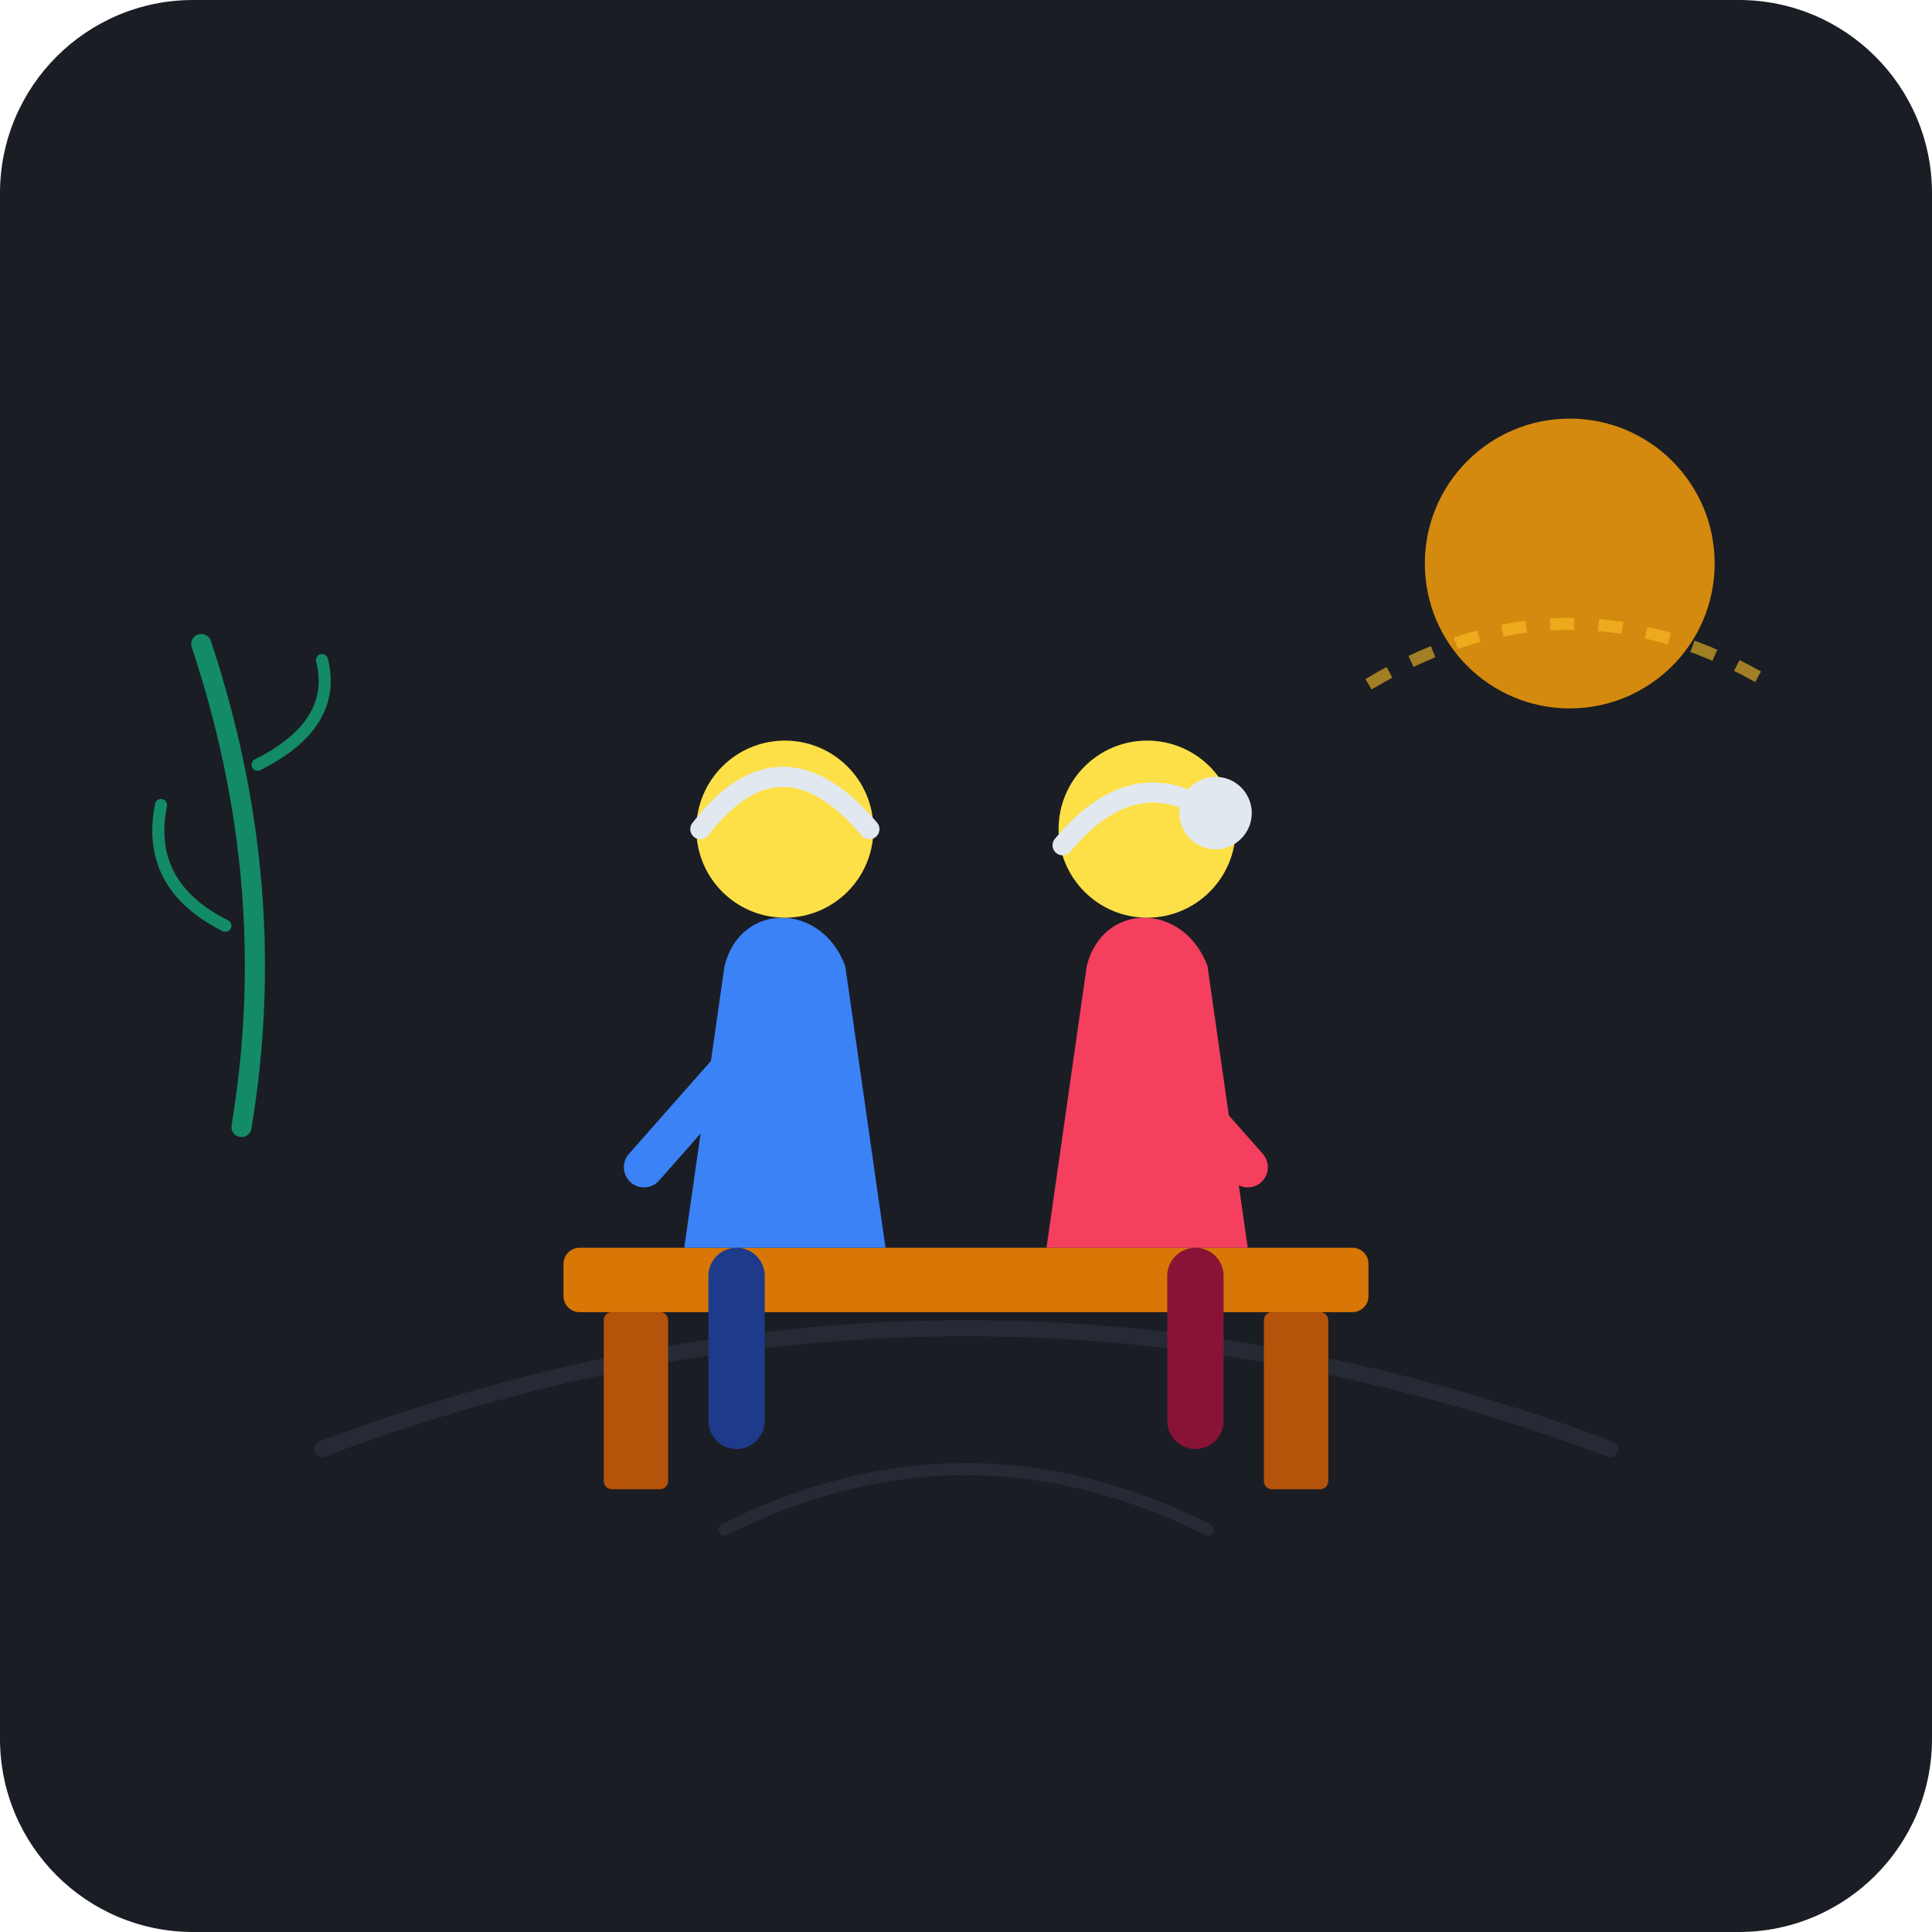
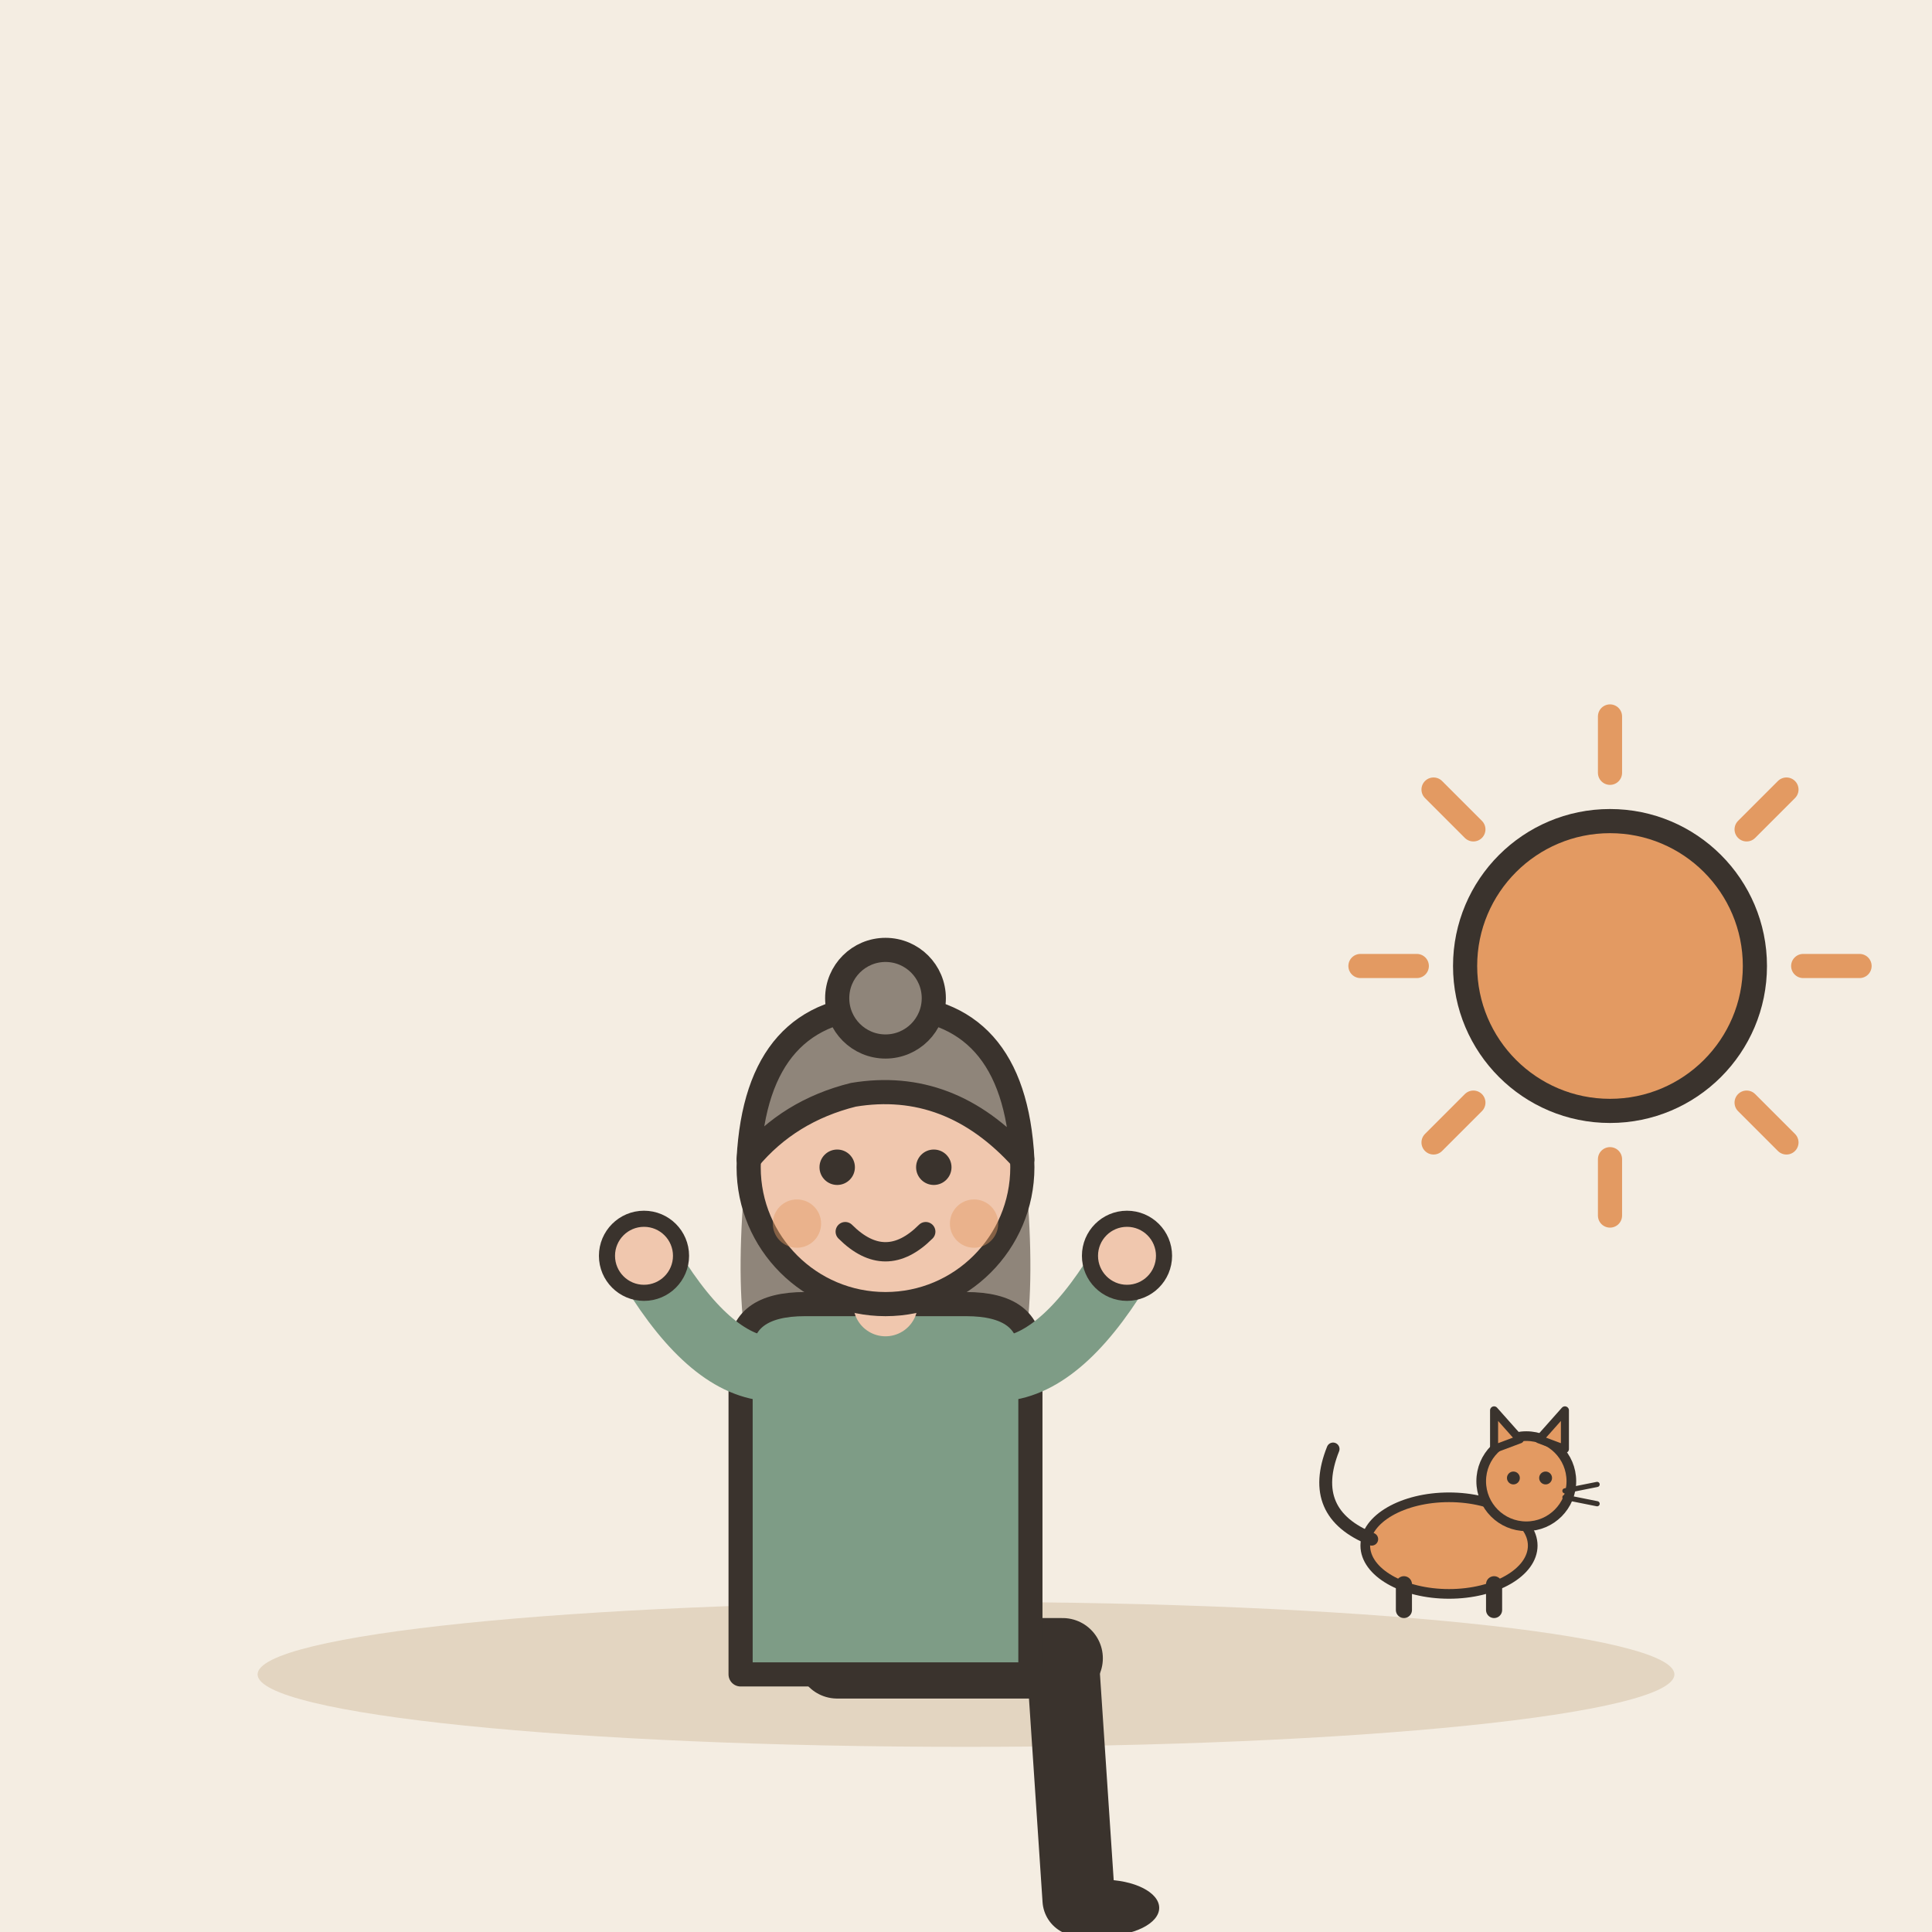
- <svg xmlns="http://www.w3.org/2000/svg" viewBox="0 0 240 240">
-   <rect width="240" height="240" rx="24" fill="#1A1D24" />
-   <path d="M40 180 Q120 150 200 180" fill="none" stroke="#252A34" stroke-width="2" stroke-linecap="round" />
-   <path d="M90 190 Q120 175 150 190" fill="none" stroke="#252A34" stroke-width="1.5" stroke-linecap="round" />
-   <rect x="70" y="155" width="100" height="8" rx="2" fill="#D97706" />
-   <rect x="75" y="163" width="8" height="22" rx="1" fill="#B45309" />
-   <rect x="157" y="163" width="8" height="22" rx="1" fill="#B45309" />
-   <path d="M85 155 L90 120 C92 112 102 112 105 120 L110 155 Z" fill="#3B82F6" />
-   <circle cx="97.5" cy="103" r="11" fill="#FDE047" />
-   <path d="M87 103 Q97 90 108 103" fill="none" stroke="#E2E8F0" stroke-width="2.5" stroke-linecap="round" />
-   <path d="M95 128 L80 145" fill="none" stroke="#3B82F6" stroke-width="5" stroke-linecap="round" />
-   <rect x="88" y="155" width="7" height="25" rx="3.5" fill="#1E3A8A" />
-   <path d="M130 155 L135 120 C137 112 147 112 150 120 L155 155 Z" fill="#F43F5E" />
-   <circle cx="142.5" cy="103" r="11" fill="#FDE047" />
-   <circle cx="151" cy="101" r="4.5" fill="#E2E8F0" />
-   <path d="M132 105 Q142 93 153 103" fill="none" stroke="#E2E8F0" stroke-width="2.5" stroke-linecap="round" />
-   <path d="M140 128 L155 145" fill="none" stroke="#F43F5E" stroke-width="5" stroke-linecap="round" />
-   <rect x="145" y="155" width="7" height="25" rx="3.5" fill="#881337" />
-   <circle cx="195" cy="70" r="18" fill="#F59E0B" opacity="0.85" />
-   <path d="M170 85 Q195 70 220 85" fill="none" stroke="#FBBF24" stroke-width="1.5" stroke-dasharray="3 3" opacity="0.6" />
-   <path d="M30 140 Q35 110 25 80" fill="none" stroke="#10B981" stroke-width="2.5" stroke-linecap="round" opacity="0.7" />
-   <path d="M28 115 Q18 110 20 100" fill="none" stroke="#10B981" stroke-width="1.5" stroke-linecap="round" opacity="0.7" />
-   <path d="M32 95 Q42 90 40 82" fill="none" stroke="#10B981" stroke-width="1.5" stroke-linecap="round" opacity="0.7" />
+ <svg xmlns="http://www.w3.org/2000/svg" viewBox="0 0 240 240" data-style="editorial">
+   <rect width="240" height="240" fill="#F4EDE2" />
+   <ellipse cx="120" cy="208" rx="88" ry="9" fill="#E3D5C1" />
+   <g transform="translate(110 206)">
+     <path d="M-6 0L22 0" stroke="#3A332D" stroke-width="10" stroke-linecap="round" fill="none" />
+     <path d="M22 0L24 30" stroke="#3A332D" stroke-width="9" stroke-linecap="round" fill="none" />
+     <ellipse cx="27" cy="31" rx="7" ry="3.5" fill="#3A332D" />
+     <g transform="translate(0 40)">
+       <path d="M-17 -104Q-20 -78 -14 -70L-6 -78L6 -78L14 -70Q20 -78 17 -104Z" fill="#8F857A" />
+     </g>
+     <path d="M-18 -38Q-18 -44 -10 -44L10 -44Q18 -44 18 -38L18 2L-18 2Z" fill="#7E9C86" stroke="#3A332D" stroke-width="3" stroke-linecap="round" stroke-linejoin="round" />
+     <path d="M-15 -36Q-22.5 -37 -30 -50" fill="none" stroke="#7E9C86" stroke-width="8" stroke-linecap="round" stroke-linejoin="round" />
+     <circle cx="-30" cy="-50" r="4.6" fill="#F0C7AE" stroke="#3A332D" stroke-linecap="round" stroke-linejoin="round" stroke-width="2" />
+     <path d="M15 -36Q22.5 -37 30 -50" fill="none" stroke="#7E9C86" stroke-width="8" stroke-linecap="round" stroke-linejoin="round" />
+     <circle cx="30" cy="-50" r="4.6" fill="#F0C7AE" stroke="#3A332D" stroke-linecap="round" stroke-linejoin="round" stroke-width="2" />
+     <path d="M0 -44L0 -48" stroke="#F0C7AE" stroke-width="8" stroke-linecap="round" fill="none" />
+     <g transform="translate(0 40)">
+       <circle cx="0" cy="-101" r="17" fill="#F0C7AE" stroke="#3A332D" stroke-width="3" stroke-linecap="round" stroke-linejoin="round" />
+       <path d="M-17 -102Q-16 -121 0 -121Q16 -121 17 -102Q8 -112 -4 -110Q-12 -108 -17 -102Z" fill="#8F857A" stroke="#3A332D" stroke-width="3" stroke-linecap="round" stroke-linejoin="round" />
+       <circle cx="0" cy="-122" r="6" fill="#8F857A" stroke="#3A332D" stroke-width="3" stroke-linecap="round" stroke-linejoin="round" />
+       <circle cx="-6" cy="-101" r="2.2" fill="#3A332D" />
+       <circle cx="6" cy="-101" r="2.2" fill="#3A332D" />
+       <path d="M-5 -93Q0 -88 5 -93" fill="none" stroke="#3A332D" stroke-width="2.4" stroke-linecap="round" stroke-linejoin="round" />
+       <circle cx="-11" cy="-94" r="3" fill="#E39A62" opacity="0.45" />
+       <circle cx="11" cy="-94" r="3" fill="#E39A62" opacity="0.45" />
+     </g>
+   </g>
+   <path d="M224 120L231 120" stroke="#E39A62" stroke-width="3" stroke-linecap="round" fill="none" />
+   <path d="M216.971 136.971L221.92 141.92" stroke="#E39A62" stroke-width="3" stroke-linecap="round" fill="none" />
+   <path d="M200 144L200 151" stroke="#E39A62" stroke-width="3" stroke-linecap="round" fill="none" />
+   <path d="M183.029 136.971L178.08 141.92" stroke="#E39A62" stroke-width="3" stroke-linecap="round" fill="none" />
+   <path d="M176 120L169 120" stroke="#E39A62" stroke-width="3" stroke-linecap="round" fill="none" />
+   <path d="M183.029 103.029L178.08 98.08" stroke="#E39A62" stroke-width="3" stroke-linecap="round" fill="none" />
+   <path d="M200 96L200 89" stroke="#E39A62" stroke-width="3" stroke-linecap="round" fill="none" />
+   <path d="M216.971 103.029L221.92 98.08" stroke="#E39A62" stroke-width="3" stroke-linecap="round" fill="none" />
+   <circle cx="200" cy="120" r="18" fill="#E39A62" stroke="#3A332D" stroke-width="3" stroke-linecap="round" stroke-linejoin="round" />
+   <g transform="translate(180 200) scale(0.4 0.4)">
+     <ellipse cx="0" cy="-20" rx="26" ry="15" fill="#E39A62" stroke="#3A332D" stroke-width="3" stroke-linecap="round" stroke-linejoin="round" />
+     <path d="M-24 -22Q-44 -30 -36 -50" fill="none" stroke="#3A332D" stroke-width="4" stroke-linecap="round" stroke-linejoin="round" />
+     <path d="M-14 -8L-14 0" stroke="#3A332D" stroke-width="5" stroke-linecap="round" fill="none" />
+     <path d="M14 -8L14 0" stroke="#3A332D" stroke-width="5" stroke-linecap="round" fill="none" />
+     <circle cx="24" cy="-40" r="14" fill="#E39A62" stroke="#3A332D" stroke-width="3" stroke-linecap="round" stroke-linejoin="round" />
+     <path d="M14 -50L14 -62L22 -53Z" fill="#E39A62" stroke="#3A332D" stroke-width="2.5" stroke-linecap="round" stroke-linejoin="round" />
+     <path d="M28 -53L36 -62L36 -50Z" fill="#E39A62" stroke="#3A332D" stroke-width="2.5" stroke-linecap="round" stroke-linejoin="round" />
+     <circle cx="20" cy="-41" r="2" fill="#3A332D" />
+     <circle cx="30" cy="-41" r="2" fill="#3A332D" />
+     <path d="M36 -37L46 -39" stroke="#3A332D" stroke-width="1.6" stroke-linecap="round" fill="none" />
+     <path d="M36 -35L46 -33" stroke="#3A332D" stroke-width="1.6" stroke-linecap="round" fill="none" />
+   </g>
</svg>
